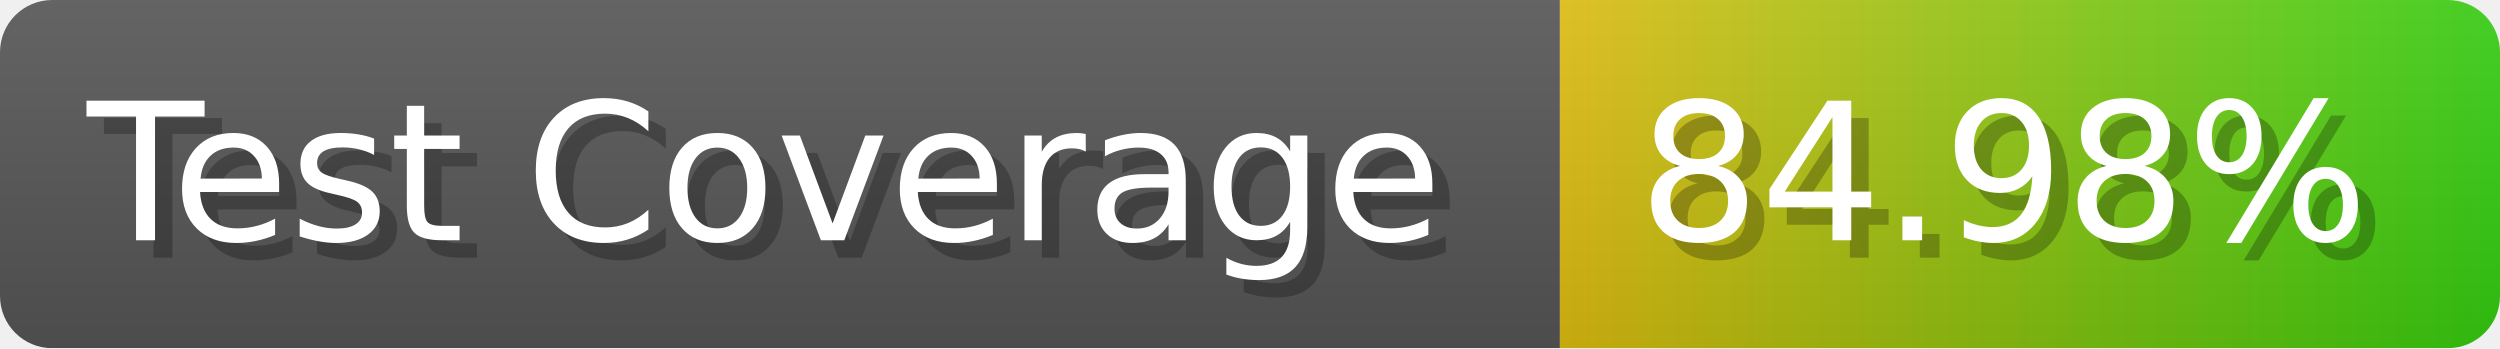
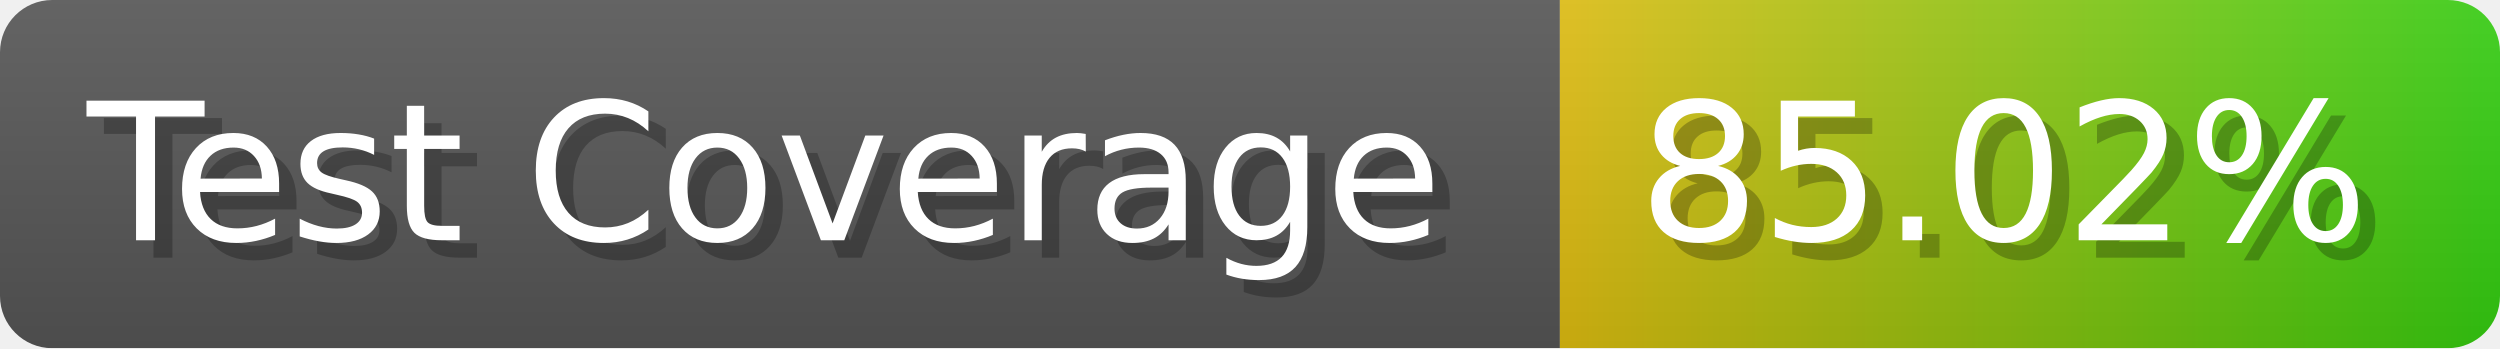
- <svg xmlns="http://www.w3.org/2000/svg" width="143.6" height="20" viewBox="0 0 1436 200" role="img" aria-label="Test Coverage: 84.98%">
+ <svg xmlns="http://www.w3.org/2000/svg" width="143.6" height="20" viewBox="0 0 1436 200" role="img" aria-label="Test Coverage: 85.02%">
  <linearGradient id="a" x2="0" y2="100%">
    <stop offset="0" stop-opacity=".1" stop-color="#EEE" />
    <stop offset="1" stop-opacity=".1" />
  </linearGradient>
  <mask id="m">
    <rect width="1436" height="200" rx="30" fill="#FFF" />
  </mask>
  <g mask="url(#m)">
    <rect width="896" height="200" fill="#555" />
    <rect width="540" height="200" fill="url(#x)" x="896" />
    <rect width="1436" height="200" fill="url(#a)" />
  </g>
  <g aria-hidden="true" fill="#fff" text-anchor="start" font-family="Verdana,DejaVu Sans,sans-serif" font-size="110">
    <text x="60" y="148" textLength="796" fill="#000" opacity="0.25">Test Coverage</text>
    <text x="50" y="138" textLength="796">Test Coverage</text>
-     <text x="951" y="148" textLength="440" fill="#000" opacity="0.25">84.98%</text>
-     <text x="941" y="138" textLength="440">84.98%</text>
+     <text x="951" y="148" textLength="440" fill="#000" opacity="0.25">85.02%</text>
+     <text x="941" y="138" textLength="440">85.02%</text>
  </g>
  <linearGradient id="x" x1="0%" y1="0%" x2="100%" y2="0%">
    <stop offset="0%" style="stop-color:#DB1" />
    <stop offset="100%" style="stop-color:#3C1" />
  </linearGradient>
</svg>
